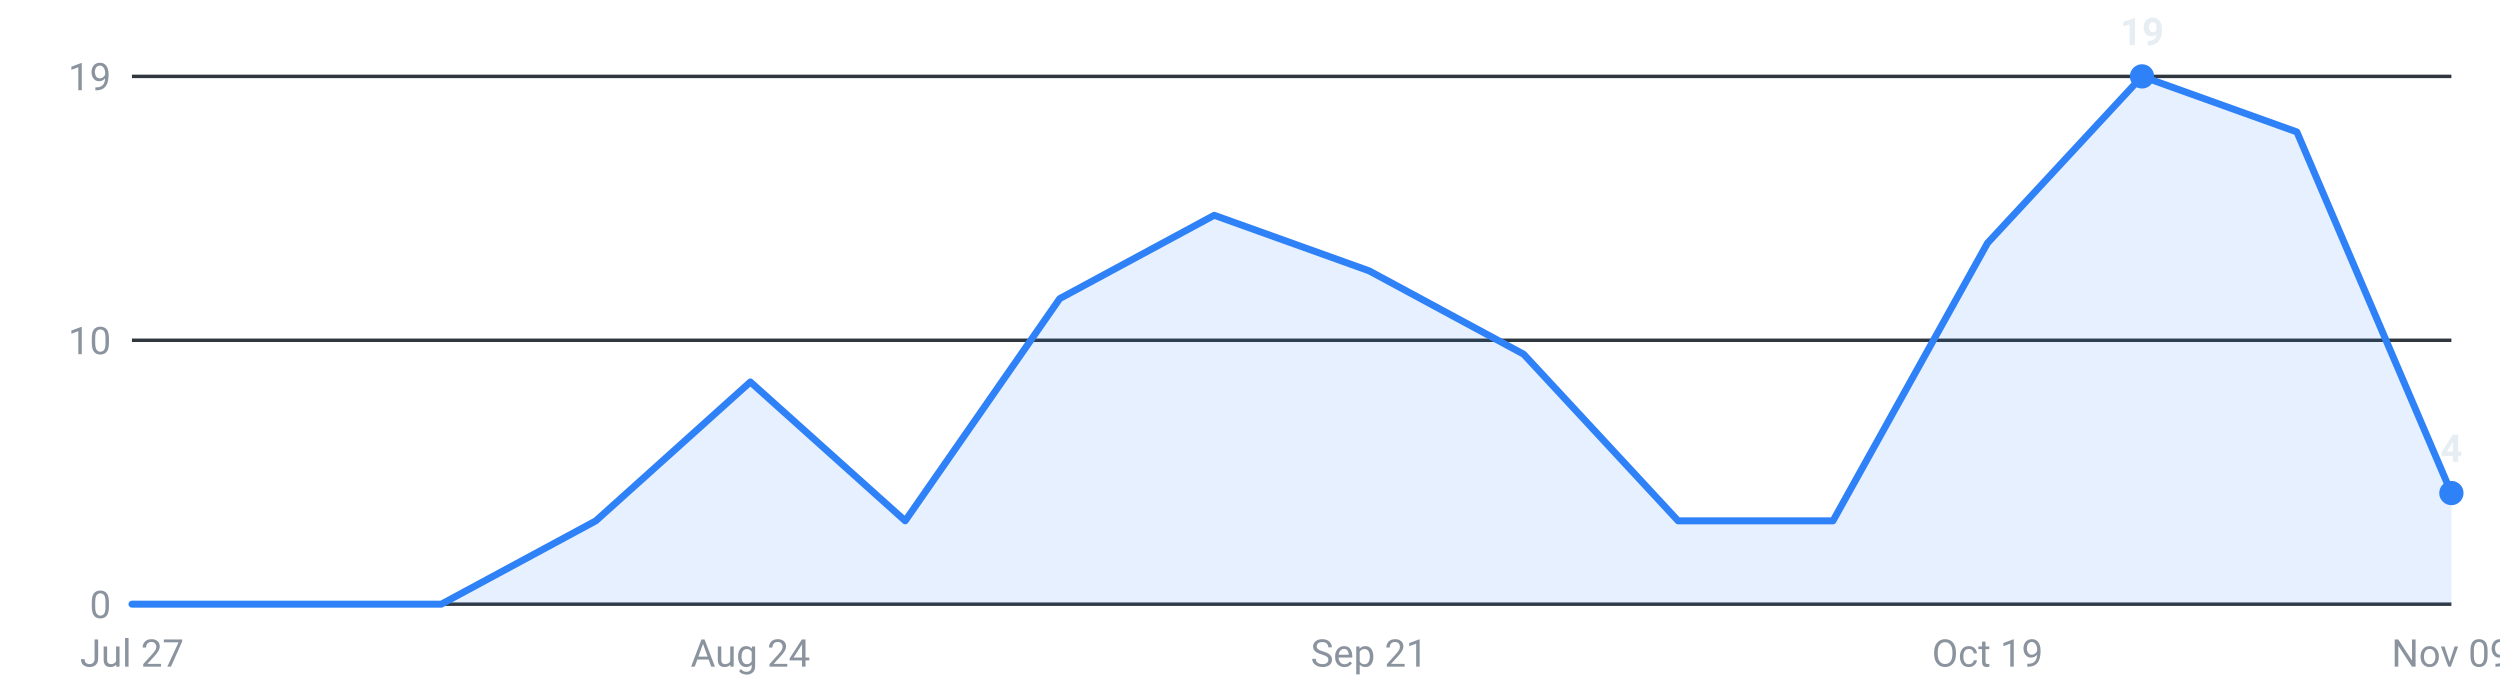
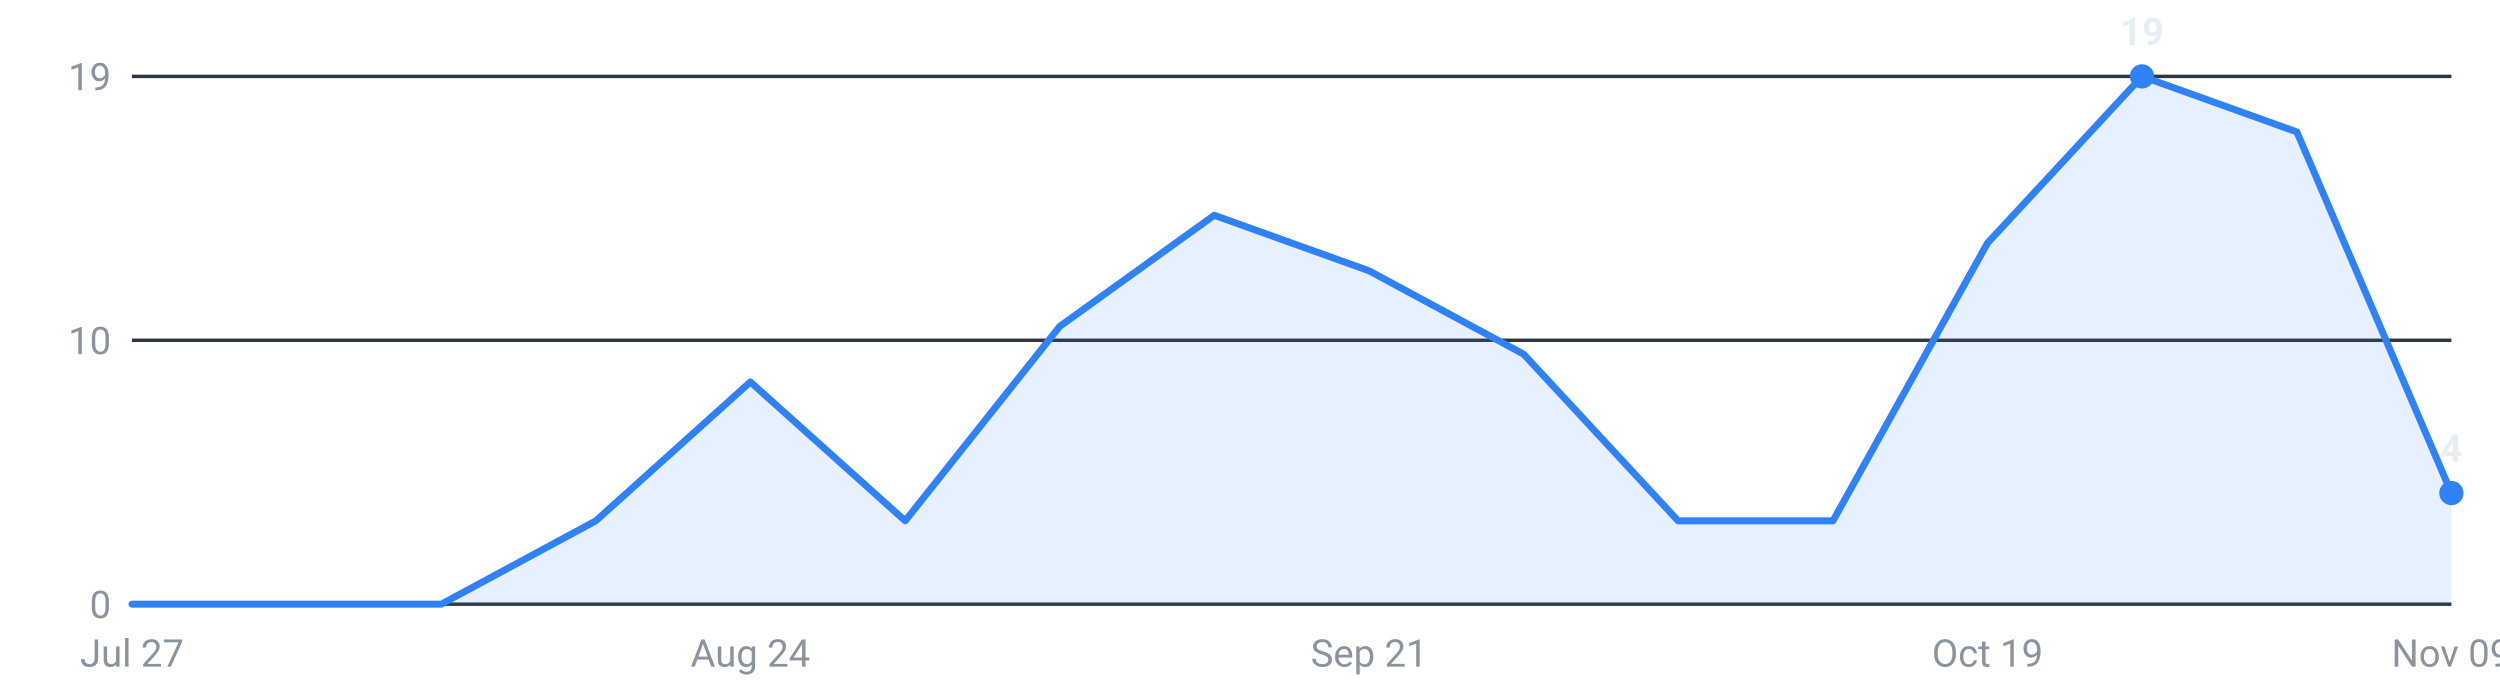
<svg xmlns="http://www.w3.org/2000/svg" viewBox="0 0 720 200" width="720" height="200" role="img" aria-label="Internships posted per week, last 16 weeks">
  <g font-family="-apple-system,Segoe UI,Roboto,sans-serif" font-size="11">
    <line x1="38" y1="174.0" x2="706" y2="174.0" stroke="#30363d" stroke-width="1" />
    <text x="32" y="178.0" text-anchor="end" fill="#8b949e">0</text>
    <line x1="38" y1="98.0" x2="706" y2="98.0" stroke="#30363d" stroke-width="1" />
    <text x="32" y="102.0" text-anchor="end" fill="#8b949e">10</text>
    <line x1="38" y1="22.0" x2="706" y2="22.0" stroke="#30363d" stroke-width="1" />
    <text x="32" y="26.0" text-anchor="end" fill="#8b949e">19</text>
-     <path d="M38.0,174 L38.0,174.0 L82.5,174.0 L127.1,174.0 L171.6,150.0 L216.1,110.0 L260.7,150.0 L305.2,86.0 L349.7,62.0 L394.3,78.0 L438.8,102.0 L483.3,150.0 L527.9,150.0 L572.4,70.0 L616.9,22.0 L661.5,38.0 L706.0,142.0 L706.0,174 Z" fill="#2f81f7" fill-opacity="0.12" />
-     <polyline points="38.0,174.0 82.5,174.0 127.1,174.0 171.6,150.0 216.1,110.0 260.7,150.0 305.2,86.0 349.7,62.0 394.3,78.0 438.8,102.0 483.3,150.0 527.9,150.0 572.4,70.0 616.9,22.0 661.5,38.0 706.0,142.0" fill="none" stroke="#2f81f7" stroke-width="2" stroke-linejoin="round" stroke-linecap="round" />
+     <path d="M38.0,174 L38.0,174.0 L82.5,174.0 L127.1,174.0 L171.6,150.0 L216.1,110.0 L260.7,150.0 L305.2,94.0 L349.7,62.0 L394.3,78.0 L438.8,102.0 L483.3,150.0 L527.9,150.0 L572.4,70.0 L616.9,22.0 L661.5,38.0 L706.0,142.0 L706.0,174 Z" fill="#2f81f7" fill-opacity="0.12" />
+     <polyline points="38.0,174.0 82.5,174.0 127.1,174.0 171.6,150.0 216.1,110.0 260.7,150.0 305.2,94.0 349.7,62.0 394.3,78.0 438.8,102.0 483.3,150.0 527.9,150.0 572.4,70.0 616.9,22.0 661.5,38.0 706.0,142.0" fill="none" stroke="#2f81f7" stroke-width="2" stroke-linejoin="round" stroke-linecap="round" />
    <circle cx="616.9" cy="22.0" r="3.5" fill="#2f81f7" />
    <text x="616.9" y="13.0" text-anchor="middle" fill="#e6edf3" font-weight="600">19</text>
    <circle cx="706.0" cy="142.0" r="3.5" fill="#2f81f7" />
    <text x="706.0" y="133.0" text-anchor="middle" fill="#e6edf3" font-weight="600">4</text>
    <text x="38.0" y="192" text-anchor="middle" fill="#8b949e">Jul 27</text>
    <text x="216.1" y="192" text-anchor="middle" fill="#8b949e">Aug 24</text>
    <text x="394.3" y="192" text-anchor="middle" fill="#8b949e">Sep 21</text>
    <text x="572.4" y="192" text-anchor="middle" fill="#8b949e">Oct 19</text>
    <text x="706.0" y="192" text-anchor="middle" fill="#8b949e">Nov 09</text>
  </g>
</svg>
